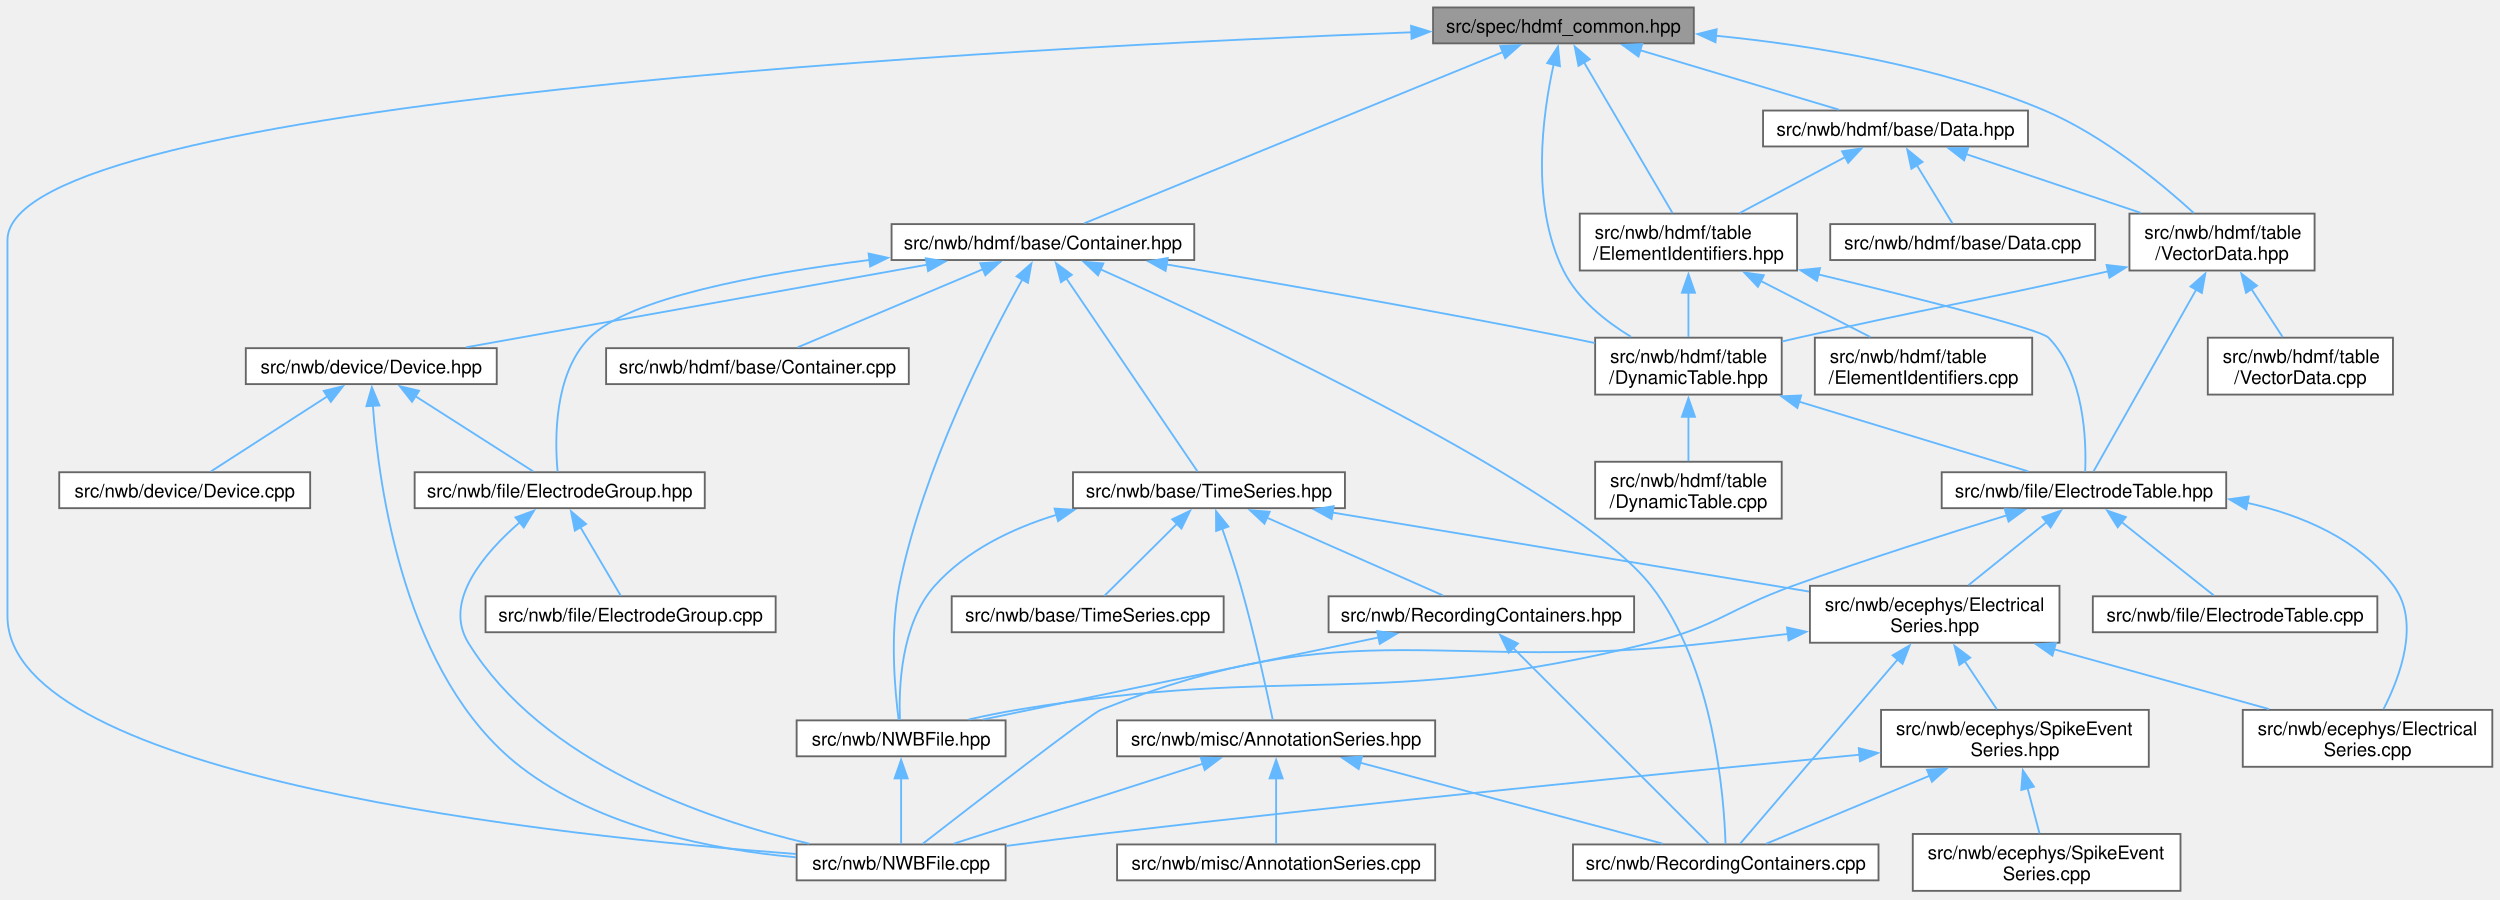
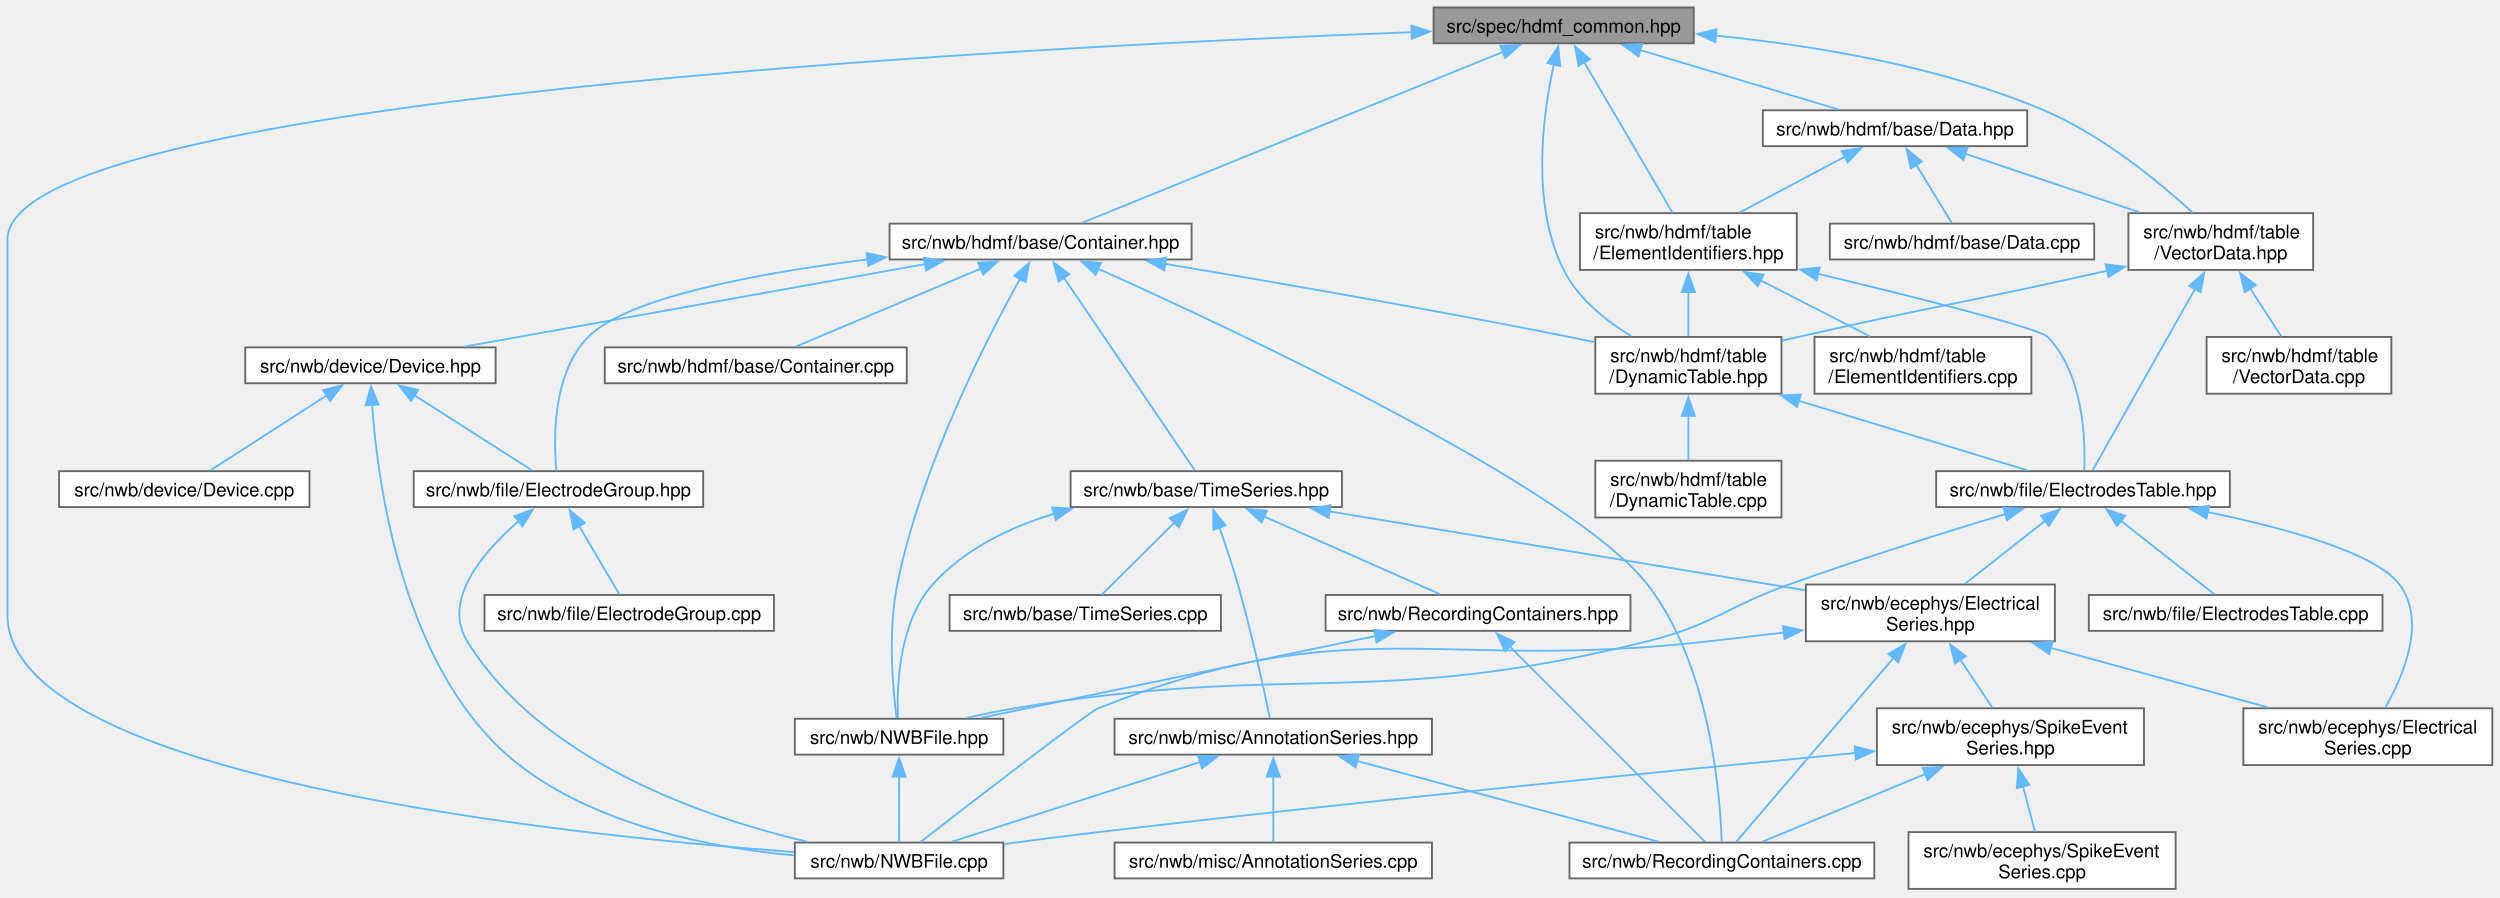
- <svg xmlns="http://www.w3.org/2000/svg" xmlns:xlink="http://www.w3.org/1999/xlink" width="1340pt" height="482pt" viewBox="0.00 0.00 1340.00 482.00">
+ <svg xmlns="http://www.w3.org/2000/svg" xmlns:xlink="http://www.w3.org/1999/xlink" width="1343pt" height="482pt" viewBox="0.00 0.00 1343.00 482.00">
  <g id="graph0" class="graph" transform="scale(1 1) rotate(0) translate(4 477.5)">
    <g id="Node000001" class="node">
      <g id="a_Node000001">
        <a xlink:title=" ">
-           <polygon fill="#999999" stroke="#666666" points="903.88,-473.5 764.12,-473.5 764.12,-454.25 903.88,-454.25 903.88,-473.5" />
-           <text xml:space="preserve" text-anchor="middle" x="834" y="-460" font-family="Helvetica,sans-Serif" font-size="10.00">src/spec/hdmf_common.hpp</text>
+           <polygon fill="#999999" stroke="#666666" points="905.88,-473.5 766.12,-473.5 766.12,-454.25 905.88,-454.25 905.88,-473.5" />
+           <text xml:space="preserve" text-anchor="middle" x="836" y="-460" font-family="Helvetica,sans-Serif" font-size="10.00">src/spec/hdmf_common.hpp</text>
        </a>
      </g>
    </g>
    <g id="Node000002" class="node">
      <g id="a_Node000002">
        <a xlink:href="_n_w_b_file_8cpp.html" target="_top" xlink:title=" ">
          <polygon fill="white" stroke="#666666" points="535,-24.88 423,-24.88 423,-5.63 535,-5.63 535,-24.88" />
          <text xml:space="preserve" text-anchor="middle" x="479" y="-11.38" font-family="Helvetica,sans-Serif" font-size="10.00">src/nwb/NWBFile.cpp</text>
        </a>
      </g>
    </g>
    <g id="edge1_Node000001_Node000002" class="edge">
      <g id="a_edge1_Node000001_Node000002">
        <a xlink:title=" ">
-           <path fill="none" stroke="#63b8ff" d="M752.74,-460.2C543.05,-452.2 0,-424.22 0,-348.75 0,-348.75 0,-348.75 0,-147.25 0,-60.5 296.02,-29.18 422.64,-19.76" />
-           <polygon fill="#63b8ff" stroke="#63b8ff" points="752.33,-463.68 762.46,-460.56 752.6,-456.69 752.33,-463.68" />
+           <path fill="none" stroke="#63b8ff" d="M754.55,-460.22C544.35,-452.27 0,-424.4 0,-348.75 0,-348.75 0,-348.75 0,-147.25 0,-60.5 296.02,-29.18 422.64,-19.76" />
+           <polygon fill="#63b8ff" stroke="#63b8ff" points="754.17,-463.7 764.29,-460.58 754.43,-456.71 754.17,-463.7" />
        </a>
      </g>
    </g>
    <g id="Node000003" class="node">
      <g id="a_Node000003">
        <a xlink:href="_container_8hpp.html" target="_top" xlink:title=" ">
          <polygon fill="white" stroke="#666666" points="636.12,-357.38 473.88,-357.38 473.88,-338.12 636.12,-338.12 636.12,-357.38" />
          <text xml:space="preserve" text-anchor="middle" x="555" y="-343.88" font-family="Helvetica,sans-Serif" font-size="10.00">src/nwb/hdmf/base/Container.hpp</text>
        </a>
      </g>
    </g>
    <g id="edge2_Node000001_Node000003" class="edge">
      <g id="a_edge2_Node000001_Node000003">
        <a xlink:title=" ">
-           <path fill="none" stroke="#63b8ff" d="M801.47,-449.57C744.06,-426.09 626.22,-377.88 577.18,-357.82" />
-           <polygon fill="#63b8ff" stroke="#63b8ff" points="800.13,-452.8 810.71,-453.35 802.78,-446.32 800.13,-452.8" />
+           <path fill="none" stroke="#63b8ff" d="M803.6,-449.72C745.91,-426.29 626.83,-377.92 577.34,-357.82" />
+           <polygon fill="#63b8ff" stroke="#63b8ff" points="801.97,-452.83 812.55,-453.35 804.6,-446.34 801.97,-452.83" />
        </a>
      </g>
    </g>
    <g id="Node000020" class="node">
      <g id="a_Node000020">
        <a xlink:href="_dynamic_table_8hpp.html" target="_top" xlink:title=" ">
-           <polygon fill="white" stroke="#666666" points="951,-296.5 851,-296.5 851,-266 951,-266 951,-296.5" />
-           <text xml:space="preserve" text-anchor="start" x="859" y="-283" font-family="Helvetica,sans-Serif" font-size="10.00">src/nwb/hdmf/table</text>
-           <text xml:space="preserve" text-anchor="middle" x="901" y="-271.75" font-family="Helvetica,sans-Serif" font-size="10.00">/DynamicTable.hpp</text>
+           <polygon fill="white" stroke="#666666" points="953,-296.5 853,-296.5 853,-266 953,-266 953,-296.5" />
+           <text xml:space="preserve" text-anchor="start" x="861" y="-283" font-family="Helvetica,sans-Serif" font-size="10.00">src/nwb/hdmf/table</text>
+           <text xml:space="preserve" text-anchor="middle" x="903" y="-271.75" font-family="Helvetica,sans-Serif" font-size="10.00">/DynamicTable.hpp</text>
        </a>
      </g>
    </g>
    <g id="edge49_Node000001_Node000020" class="edge">
      <g id="a_edge49_Node000001_Node000020">
        <a xlink:title=" ">
-           <path fill="none" stroke="#63b8ff" d="M828.79,-443.13C822.87,-416.45 816.17,-368.15 834,-332.5 841.67,-317.15 856.51,-305.28 870.27,-296.94" />
-           <polygon fill="#63b8ff" stroke="#63b8ff" points="825.32,-443.67 831.09,-452.56 832.12,-442.02 825.32,-443.67" />
+           <path fill="none" stroke="#63b8ff" d="M830.79,-443.13C824.87,-416.45 818.17,-368.15 836,-332.5 843.67,-317.15 858.51,-305.28 872.27,-296.94" />
+           <polygon fill="#63b8ff" stroke="#63b8ff" points="827.32,-443.67 833.09,-452.56 834.12,-442.02 827.32,-443.67" />
        </a>
      </g>
    </g>
    <g id="Node000024" class="node">
      <g id="a_Node000024">
        <a xlink:href="_data_8hpp.html" target="_top" xlink:title=" ">
-           <polygon fill="white" stroke="#666666" points="1083,-418.25 941,-418.25 941,-399 1083,-399 1083,-418.25" />
-           <text xml:space="preserve" text-anchor="middle" x="1012" y="-404.75" font-family="Helvetica,sans-Serif" font-size="10.00">src/nwb/hdmf/base/Data.hpp</text>
+           <polygon fill="white" stroke="#666666" points="1085,-418.25 943,-418.25 943,-399 1085,-399 1085,-418.25" />
+           <text xml:space="preserve" text-anchor="middle" x="1014" y="-404.75" font-family="Helvetica,sans-Serif" font-size="10.00">src/nwb/hdmf/base/Data.hpp</text>
        </a>
      </g>
    </g>
    <g id="edge39_Node000001_Node000024" class="edge">
      <g id="a_edge39_Node000001_Node000024">
        <a xlink:title=" ">
-           <path fill="none" stroke="#63b8ff" d="M875.15,-450.57C907.67,-440.84 952.33,-427.48 981.66,-418.7" />
-           <polygon fill="#63b8ff" stroke="#63b8ff" points="874.22,-447.19 865.65,-453.41 876.23,-453.9 874.22,-447.19" />
+           <path fill="none" stroke="#63b8ff" d="M877.15,-450.57C909.67,-440.84 954.33,-427.48 983.66,-418.7" />
+           <polygon fill="#63b8ff" stroke="#63b8ff" points="876.22,-447.19 867.65,-453.41 878.23,-453.9 876.22,-447.19" />
        </a>
      </g>
    </g>
    <g id="Node000026" class="node">
      <g id="a_Node000026">
        <a xlink:href="_element_identifiers_8hpp.html" target="_top" xlink:title=" ">
-           <polygon fill="white" stroke="#666666" points="959.25,-363 842.75,-363 842.75,-332.5 959.25,-332.5 959.25,-363" />
-           <text xml:space="preserve" text-anchor="start" x="850.75" y="-349.5" font-family="Helvetica,sans-Serif" font-size="10.00">src/nwb/hdmf/table</text>
-           <text xml:space="preserve" text-anchor="middle" x="901" y="-338.25" font-family="Helvetica,sans-Serif" font-size="10.00">/ElementIdentifiers.hpp</text>
+           <polygon fill="white" stroke="#666666" points="961.25,-363 844.75,-363 844.75,-332.5 961.25,-332.5 961.25,-363" />
+           <text xml:space="preserve" text-anchor="start" x="852.75" y="-349.5" font-family="Helvetica,sans-Serif" font-size="10.00">src/nwb/hdmf/table</text>
+           <text xml:space="preserve" text-anchor="middle" x="903" y="-338.25" font-family="Helvetica,sans-Serif" font-size="10.00">/ElementIdentifiers.hpp</text>
        </a>
      </g>
    </g>
    <g id="edge50_Node000001_Node000026" class="edge">
      <g id="a_edge50_Node000001_Node000026">
        <a xlink:title=" ">
-           <path fill="none" stroke="#63b8ff" d="M845,-444.14C858.3,-421.49 880.4,-383.84 892.48,-363.27" />
-           <polygon fill="#63b8ff" stroke="#63b8ff" points="842.07,-442.22 840.02,-452.61 848.1,-445.76 842.07,-442.22" />
+           <path fill="none" stroke="#63b8ff" d="M847,-444.14C860.3,-421.49 882.4,-383.84 894.48,-363.27" />
+           <polygon fill="#63b8ff" stroke="#63b8ff" points="844.07,-442.22 842.02,-452.61 850.1,-445.76 844.07,-442.22" />
        </a>
      </g>
    </g>
    <g id="Node000028" class="node">
      <g id="a_Node000028">
        <a xlink:href="_vector_data_8hpp.html" target="_top" xlink:title=" ">
-           <polygon fill="white" stroke="#666666" points="1236.62,-363 1137.38,-363 1137.38,-332.5 1236.62,-332.5 1236.62,-363" />
-           <text xml:space="preserve" text-anchor="start" x="1145.38" y="-349.5" font-family="Helvetica,sans-Serif" font-size="10.00">src/nwb/hdmf/table</text>
-           <text xml:space="preserve" text-anchor="middle" x="1187" y="-338.25" font-family="Helvetica,sans-Serif" font-size="10.00">/VectorData.hpp</text>
+           <polygon fill="white" stroke="#666666" points="1238.62,-363 1139.38,-363 1139.38,-332.5 1238.62,-332.5 1238.62,-363" />
+           <text xml:space="preserve" text-anchor="start" x="1147.38" y="-349.5" font-family="Helvetica,sans-Serif" font-size="10.00">src/nwb/hdmf/table</text>
+           <text xml:space="preserve" text-anchor="middle" x="1189" y="-338.25" font-family="Helvetica,sans-Serif" font-size="10.00">/VectorData.hpp</text>
        </a>
      </g>
    </g>
    <g id="edge51_Node000001_Node000028" class="edge">
      <g id="a_edge51_Node000001_Node000028">
        <a xlink:title=" ">
-           <path fill="none" stroke="#63b8ff" d="M915.55,-458.36C967.71,-453.19 1035.87,-442.08 1092,-418.25 1123.41,-404.92 1154.27,-379.4 1171.93,-363.27" />
-           <polygon fill="#63b8ff" stroke="#63b8ff" points="915.48,-454.86 905.85,-459.27 916.13,-461.83 915.48,-454.86" />
+           <path fill="none" stroke="#63b8ff" d="M917.55,-458.36C969.71,-453.19 1037.87,-442.08 1094,-418.25 1125.41,-404.92 1156.27,-379.4 1173.93,-363.27" />
+           <polygon fill="#63b8ff" stroke="#63b8ff" points="917.48,-454.86 907.85,-459.27 918.13,-461.83 917.48,-454.86" />
        </a>
      </g>
    </g>
    <g id="Node000004" class="node">
      <g id="a_Node000004">
        <a xlink:href="_n_w_b_file_8hpp.html" target="_top" xlink:title=" ">
          <polygon fill="white" stroke="#666666" points="535,-91.38 423,-91.38 423,-72.12 535,-72.12 535,-91.38" />
          <text xml:space="preserve" text-anchor="middle" x="479" y="-77.88" font-family="Helvetica,sans-Serif" font-size="10.00">src/nwb/NWBFile.hpp</text>
        </a>
      </g>
    </g>
    <g id="edge3_Node000003_Node000004" class="edge">
      <g id="a_edge3_Node000003_Node000004">
        <a xlink:title=" ">
          <path fill="none" stroke="#63b8ff" d="M544,-327.75C525.94,-295.35 490.75,-226.74 478,-163.5 472.85,-137.94 475.71,-106.89 477.66,-91.83" />
          <polygon fill="#63b8ff" stroke="#63b8ff" points="540.88,-329.35 548.86,-336.32 546.97,-325.9 540.88,-329.35" />
        </a>
      </g>
    </g>
    <g id="Node000005" class="node">
      <g id="a_Node000005">
        <a xlink:href="_recording_containers_8cpp.html" target="_top" xlink:title=" ">
          <polygon fill="white" stroke="#666666" points="1002.88,-24.88 839.12,-24.88 839.12,-5.63 1002.88,-5.63 1002.88,-24.88" />
          <text xml:space="preserve" text-anchor="middle" x="921" y="-11.38" font-family="Helvetica,sans-Serif" font-size="10.00">src/nwb/RecordingContainers.cpp</text>
        </a>
      </g>
    </g>
    <g id="edge5_Node000003_Node000005" class="edge">
      <g id="a_edge5_Node000003_Node000005">
        <a xlink:title=" ">
          <path fill="none" stroke="#63b8ff" d="M585.84,-333.16C659.1,-300.31 840.48,-215.5 881,-163.5 914.87,-120.04 920.11,-49.99 920.88,-25.26" />
          <polygon fill="#63b8ff" stroke="#63b8ff" points="584.54,-329.91 576.83,-337.18 587.39,-336.3 584.54,-329.91" />
        </a>
      </g>
    </g>
    <g id="Node000006" class="node">
      <g id="a_Node000006">
        <a xlink:href="_time_series_8hpp.html" target="_top" xlink:title=" ">
          <polygon fill="white" stroke="#666666" points="716.88,-224.38 571.12,-224.38 571.12,-205.12 716.88,-205.12 716.88,-224.38" />
          <text xml:space="preserve" text-anchor="middle" x="644" y="-210.88" font-family="Helvetica,sans-Serif" font-size="10.00">src/nwb/base/TimeSeries.hpp</text>
        </a>
      </g>
    </g>
    <g id="edge6_Node000003_Node000006" class="edge">
      <g id="a_edge6_Node000003_Node000006">
        <a xlink:title=" ">
          <path fill="none" stroke="#63b8ff" d="M567.38,-328.53C586.7,-300.09 623.32,-246.2 637.84,-224.82" />
          <polygon fill="#63b8ff" stroke="#63b8ff" points="564.69,-326.26 561.97,-336.49 570.48,-330.19 564.69,-326.26" />
        </a>
      </g>
    </g>
    <g id="Node000015" class="node">
      <g id="a_Node000015">
        <a xlink:href="_device_8hpp.html" target="_top" xlink:title=" ">
          <polygon fill="white" stroke="#666666" points="262.25,-290.88 127.75,-290.88 127.75,-271.62 262.25,-271.62 262.25,-290.88" />
          <text xml:space="preserve" text-anchor="middle" x="195" y="-277.38" font-family="Helvetica,sans-Serif" font-size="10.00">src/nwb/device/Device.hpp</text>
        </a>
      </g>
    </g>
    <g id="edge24_Node000003_Node000015" class="edge">
      <g id="a_edge24_Node000003_Node000015">
        <a xlink:title=" ">
          <path fill="none" stroke="#63b8ff" d="M492.92,-335.63C423.02,-323.1 310.76,-302.99 245.85,-291.36" />
          <polygon fill="#63b8ff" stroke="#63b8ff" points="492.23,-339.06 502.69,-337.38 493.47,-332.17 492.23,-339.06" />
        </a>
      </g>
    </g>
    <g id="Node000017" class="node">
      <g id="a_Node000017">
        <a xlink:href="_electrode_group_8hpp.html" target="_top" xlink:title=" ">
          <polygon fill="white" stroke="#666666" points="373.75,-224.38 218.25,-224.38 218.25,-205.12 373.75,-205.12 373.75,-224.38" />
          <text xml:space="preserve" text-anchor="middle" x="296" y="-210.88" font-family="Helvetica,sans-Serif" font-size="10.00">src/nwb/file/ElectrodeGroup.hpp</text>
        </a>
      </g>
    </g>
    <g id="edge30_Node000003_Node000017" class="edge">
      <g id="a_edge30_Node000003_Node000017">
        <a xlink:title=" ">
          <path fill="none" stroke="#63b8ff" d="M462.08,-338.15C402.71,-330.71 333.05,-317.73 312,-296.5 292.68,-277.02 293.34,-241.34 294.88,-224.71" />
          <polygon fill="#63b8ff" stroke="#63b8ff" points="461.57,-341.61 471.92,-339.33 462.41,-334.66 461.57,-341.61" />
        </a>
      </g>
    </g>
    <g id="Node000019" class="node">
      <g id="a_Node000019">
        <a xlink:href="_container_8cpp.html" target="_top" xlink:title=" ">
          <polygon fill="white" stroke="#666666" points="483.12,-290.88 320.88,-290.88 320.88,-271.62 483.12,-271.62 483.12,-290.88" />
          <text xml:space="preserve" text-anchor="middle" x="402" y="-277.38" font-family="Helvetica,sans-Serif" font-size="10.00">src/nwb/hdmf/base/Container.cpp</text>
        </a>
      </g>
    </g>
    <g id="edge31_Node000003_Node000019" class="edge">
      <g id="a_edge31_Node000003_Node000019">
        <a xlink:title=" ">
          <path fill="none" stroke="#63b8ff" d="M523.09,-333.3C493.21,-320.7 449.41,-302.24 423.49,-291.31" />
          <polygon fill="#63b8ff" stroke="#63b8ff" points="521.43,-336.4 532.01,-337.06 524.15,-329.95 521.43,-336.4" />
        </a>
      </g>
    </g>
    <g id="edge32_Node000003_Node000020" class="edge">
      <g id="a_edge32_Node000003_Node000020">
        <a xlink:title=" ">
-           <path fill="none" stroke="#63b8ff" d="M621.05,-335.8C678.3,-326.12 763.29,-311.27 837,-296.5 841.46,-295.61 846.1,-294.64 850.73,-293.65" />
-           <polygon fill="#63b8ff" stroke="#63b8ff" points="620.75,-332.3 611.48,-337.42 621.92,-339.2 620.75,-332.3" />
+           <path fill="none" stroke="#63b8ff" d="M621.79,-335.78C679.44,-326.12 764.89,-311.3 839,-296.5 843.47,-295.61 848.1,-294.65 852.74,-293.66" />
+           <polygon fill="#63b8ff" stroke="#63b8ff" points="621.42,-332.3 612.14,-337.4 622.58,-339.2 621.42,-332.3" />
        </a>
      </g>
    </g>
    <g id="edge4_Node000004_Node000002" class="edge">
      <g id="a_edge4_Node000004_Node000002">
        <a xlink:title=" ">
          <path fill="none" stroke="#63b8ff" d="M479,-60.27C479,-48.44 479,-34.16 479,-25.14" />
          <polygon fill="#63b8ff" stroke="#63b8ff" points="475.5,-60.27 479,-70.27 482.5,-60.27 475.5,-60.27" />
        </a>
      </g>
    </g>
    <g id="edge7_Node000006_Node000004" class="edge">
      <g id="a_edge7_Node000006_Node000004">
        <a xlink:title=" ">
          <path fill="none" stroke="#63b8ff" d="M562.29,-201.56C538.27,-194.2 513.93,-182.4 497,-163.5 478.7,-143.06 477.69,-108.17 478.35,-91.77" />
          <polygon fill="#63b8ff" stroke="#63b8ff" points="561.25,-204.9 571.82,-204.23 563.14,-198.16 561.25,-204.9" />
        </a>
      </g>
    </g>
    <g id="Node000007" class="node">
      <g id="a_Node000007">
        <a xlink:href="_recording_containers_8hpp.html" target="_top" xlink:title=" ">
          <polygon fill="white" stroke="#666666" points="871.88,-157.88 708.12,-157.88 708.12,-138.62 871.88,-138.62 871.88,-157.88" />
          <text xml:space="preserve" text-anchor="middle" x="790" y="-144.38" font-family="Helvetica,sans-Serif" font-size="10.00">src/nwb/RecordingContainers.hpp</text>
        </a>
      </g>
    </g>
    <g id="edge8_Node000006_Node000007" class="edge">
      <g id="a_edge8_Node000006_Node000007">
        <a xlink:title=" ">
          <path fill="none" stroke="#63b8ff" d="M674.83,-200.13C703.33,-187.54 744.87,-169.19 769.5,-158.31" />
          <polygon fill="#63b8ff" stroke="#63b8ff" points="673.73,-196.79 665.99,-204.03 676.55,-203.19 673.73,-196.79" />
        </a>
      </g>
    </g>
    <g id="Node000008" class="node">
      <g id="a_Node000008">
        <a xlink:href="_time_series_8cpp.html" target="_top" xlink:title=" ">
          <polygon fill="white" stroke="#666666" points="651.88,-157.88 506.12,-157.88 506.12,-138.62 651.88,-138.62 651.88,-157.88" />
          <text xml:space="preserve" text-anchor="middle" x="579" y="-144.38" font-family="Helvetica,sans-Serif" font-size="10.00">src/nwb/base/TimeSeries.cpp</text>
        </a>
      </g>
    </g>
    <g id="edge11_Node000006_Node000008" class="edge">
      <g id="a_edge11_Node000006_Node000008">
        <a xlink:title=" ">
          <path fill="none" stroke="#63b8ff" d="M627.07,-196.95C614.56,-184.54 598.02,-168.12 587.96,-158.14" />
          <polygon fill="#63b8ff" stroke="#63b8ff" points="624.32,-199.16 633.89,-203.72 629.25,-194.19 624.32,-199.16" />
        </a>
      </g>
    </g>
    <g id="Node000009" class="node">
      <g id="a_Node000009">
        <a xlink:href="_electrical_series_8hpp.html" target="_top" xlink:title=" ">
          <polygon fill="white" stroke="#666666" points="1099.88,-163.5 966.12,-163.5 966.12,-133 1099.88,-133 1099.88,-163.5" />
          <text xml:space="preserve" text-anchor="start" x="974.12" y="-150" font-family="Helvetica,sans-Serif" font-size="10.00">src/nwb/ecephys/Electrical</text>
          <text xml:space="preserve" text-anchor="middle" x="1033" y="-138.75" font-family="Helvetica,sans-Serif" font-size="10.00">Series.hpp</text>
        </a>
      </g>
    </g>
    <g id="edge12_Node000006_Node000009" class="edge">
      <g id="a_edge12_Node000006_Node000009">
        <a xlink:title=" ">
          <path fill="none" stroke="#63b8ff" d="M709.96,-202.81C781.15,-191.01 893.92,-172.31 965.64,-160.42" />
          <polygon fill="#63b8ff" stroke="#63b8ff" points="709.7,-199.31 700.4,-204.4 710.84,-206.21 709.7,-199.31" />
        </a>
      </g>
    </g>
    <g id="Node000013" class="node">
      <g id="a_Node000013">
        <a xlink:href="_annotation_series_8hpp.html" target="_top" xlink:title=" ">
          <polygon fill="white" stroke="#666666" points="765.25,-91.38 594.75,-91.38 594.75,-72.12 765.25,-72.12 765.25,-91.38" />
          <text xml:space="preserve" text-anchor="middle" x="680" y="-77.88" font-family="Helvetica,sans-Serif" font-size="10.00">src/nwb/misc/AnnotationSeries.hpp</text>
        </a>
      </g>
    </g>
    <g id="edge20_Node000006_Node000013" class="edge">
      <g id="a_edge20_Node000006_Node000013">
        <a xlink:title=" ">
          <path fill="none" stroke="#63b8ff" d="M651.1,-194.18C654.33,-184.94 658.08,-173.72 661,-163.5 668.37,-137.75 675.06,-106.79 678.17,-91.78" />
          <polygon fill="#63b8ff" stroke="#63b8ff" points="647.84,-192.91 647.78,-203.51 654.43,-195.27 647.84,-192.91" />
        </a>
      </g>
    </g>
    <g id="edge9_Node000007_Node000004" class="edge">
      <g id="a_edge9_Node000007_Node000004">
        <a xlink:title=" ">
          <path fill="none" stroke="#63b8ff" d="M734.87,-135.82C674.39,-123.27 578.55,-103.4 522.93,-91.86" />
          <polygon fill="#63b8ff" stroke="#63b8ff" points="734.12,-139.23 744.62,-137.84 735.54,-132.38 734.12,-139.23" />
        </a>
      </g>
    </g>
    <g id="edge10_Node000007_Node000005" class="edge">
      <g id="a_edge10_Node000007_Node000005">
        <a xlink:title=" ">
          <path fill="none" stroke="#63b8ff" d="M807.11,-130.14C835.24,-102.01 890.27,-46.98 911.93,-25.32" />
          <polygon fill="#63b8ff" stroke="#63b8ff" points="804.67,-127.63 800.07,-137.18 809.62,-132.58 804.67,-127.63" />
        </a>
      </g>
    </g>
    <g id="edge13_Node000009_Node000002" class="edge">
      <g id="a_edge13_Node000009_Node000002">
        <a xlink:title=" ">
          <path fill="none" stroke="#63b8ff" d="M954.46,-137.73C940.97,-136.13 927.08,-134.5 914,-133 768.3,-116.28 722.31,-151.11 586,-97 580.54,-94.83 517.08,-45.81 490.55,-25.22" />
          <polygon fill="#63b8ff" stroke="#63b8ff" points="953.83,-141.18 964.17,-138.89 954.66,-134.23 953.83,-141.18" />
        </a>
      </g>
    </g>
    <g id="edge14_Node000009_Node000005" class="edge">
      <g id="a_edge14_Node000009_Node000005">
        <a xlink:title=" ">
          <path fill="none" stroke="#63b8ff" d="M1013.41,-124.33C988.35,-95.02 946.11,-45.63 928.78,-25.35" />
          <polygon fill="#63b8ff" stroke="#63b8ff" points="1010.44,-126.25 1019.6,-131.58 1015.76,-121.7 1010.44,-126.25" />
        </a>
      </g>
    </g>
    <g id="Node000010" class="node">
      <g id="a_Node000010">
        <a xlink:href="_electrical_series_8cpp.html" target="_top" xlink:title=" ">
-           <polygon fill="white" stroke="#666666" points="1331.88,-97 1198.12,-97 1198.12,-66.5 1331.88,-66.5 1331.88,-97" />
-           <text xml:space="preserve" text-anchor="start" x="1206.12" y="-83.5" font-family="Helvetica,sans-Serif" font-size="10.00">src/nwb/ecephys/Electrical</text>
-           <text xml:space="preserve" text-anchor="middle" x="1265" y="-72.25" font-family="Helvetica,sans-Serif" font-size="10.00">Series.cpp</text>
+           <polygon fill="white" stroke="#666666" points="1334.88,-97 1201.12,-97 1201.12,-66.5 1334.88,-66.5 1334.88,-97" />
+           <text xml:space="preserve" text-anchor="start" x="1209.12" y="-83.5" font-family="Helvetica,sans-Serif" font-size="10.00">src/nwb/ecephys/Electrical</text>
+           <text xml:space="preserve" text-anchor="middle" x="1268" y="-72.25" font-family="Helvetica,sans-Serif" font-size="10.00">Series.cpp</text>
        </a>
      </g>
    </g>
    <g id="edge15_Node000009_Node000010" class="edge">
      <g id="a_edge15_Node000009_Node000010">
        <a xlink:title=" ">
-           <path fill="none" stroke="#63b8ff" d="M1096.9,-129.49C1133.18,-119.4 1178.04,-106.93 1212.29,-97.4" />
-           <polygon fill="#63b8ff" stroke="#63b8ff" points="1096.09,-126.08 1087.39,-132.13 1097.97,-132.82 1096.09,-126.08" />
+           <path fill="none" stroke="#63b8ff" d="M1097.25,-129.62C1134.08,-119.51 1179.77,-106.97 1214.61,-97.4" />
+           <polygon fill="#63b8ff" stroke="#63b8ff" points="1096.8,-126.11 1088.08,-132.13 1098.65,-132.86 1096.8,-126.11" />
        </a>
      </g>
    </g>
    <g id="Node000011" class="node">
      <g id="a_Node000011">
        <a xlink:href="_spike_event_series_8hpp.html" target="_top" xlink:title=" ">
          <polygon fill="white" stroke="#666666" points="1147.75,-97 1004.25,-97 1004.25,-66.5 1147.75,-66.5 1147.75,-97" />
          <text xml:space="preserve" text-anchor="start" x="1012.25" y="-83.5" font-family="Helvetica,sans-Serif" font-size="10.00">src/nwb/ecephys/SpikeEvent</text>
          <text xml:space="preserve" text-anchor="middle" x="1076" y="-72.25" font-family="Helvetica,sans-Serif" font-size="10.00">Series.hpp</text>
        </a>
      </g>
    </g>
    <g id="edge16_Node000009_Node000011" class="edge">
      <g id="a_edge16_Node000009_Node000011">
        <a xlink:title=" ">
          <path fill="none" stroke="#63b8ff" d="M1048.97,-123.29C1054.79,-114.57 1061.17,-104.99 1066.28,-97.33" />
          <polygon fill="#63b8ff" stroke="#63b8ff" points="1046.23,-121.09 1043.6,-131.35 1052.06,-124.98 1046.23,-121.09" />
        </a>
      </g>
    </g>
    <g id="edge17_Node000011_Node000002" class="edge">
      <g id="a_edge17_Node000011_Node000002">
        <a xlink:title=" ">
          <path fill="none" stroke="#63b8ff" d="M992.85,-72.99C895.3,-63.72 728.76,-47.32 586,-30.5 569.53,-28.56 551.66,-26.26 535.32,-24.08" />
          <polygon fill="#63b8ff" stroke="#63b8ff" points="992.31,-76.46 1002.6,-73.92 992.97,-69.49 992.31,-76.46" />
        </a>
      </g>
    </g>
    <g id="edge18_Node000011_Node000005" class="edge">
      <g id="a_edge18_Node000011_Node000005">
        <a xlink:title=" ">
          <path fill="none" stroke="#63b8ff" d="M1030.52,-61.82C1001.53,-49.76 965.3,-34.69 942.65,-25.26" />
          <polygon fill="#63b8ff" stroke="#63b8ff" points="1028.85,-64.92 1039.43,-65.53 1031.54,-58.46 1028.85,-64.92" />
        </a>
      </g>
    </g>
    <g id="Node000012" class="node">
      <g id="a_Node000012">
        <a xlink:href="_spike_event_series_8cpp.html" target="_top" xlink:title=" ">
          <polygon fill="white" stroke="#666666" points="1164.75,-30.5 1021.25,-30.5 1021.25,0 1164.75,0 1164.75,-30.5" />
          <text xml:space="preserve" text-anchor="start" x="1029.25" y="-17" font-family="Helvetica,sans-Serif" font-size="10.00">src/nwb/ecephys/SpikeEvent</text>
          <text xml:space="preserve" text-anchor="middle" x="1093" y="-5.75" font-family="Helvetica,sans-Serif" font-size="10.00">Series.cpp</text>
        </a>
      </g>
    </g>
    <g id="edge19_Node000011_Node000012" class="edge">
      <g id="a_edge19_Node000011_Node000012">
        <a xlink:title=" ">
          <path fill="none" stroke="#63b8ff" d="M1082.76,-55.09C1084.94,-46.84 1087.27,-37.99 1089.16,-30.83" />
          <polygon fill="#63b8ff" stroke="#63b8ff" points="1079.41,-54.09 1080.24,-64.65 1086.18,-55.87 1079.41,-54.09" />
        </a>
      </g>
    </g>
    <g id="edge21_Node000013_Node000002" class="edge">
      <g id="a_edge21_Node000013_Node000002">
        <a xlink:title=" ">
          <path fill="none" stroke="#63b8ff" d="M640.88,-68.2C601.62,-55.6 542.1,-36.5 507.23,-25.31" />
          <polygon fill="#63b8ff" stroke="#63b8ff" points="639.6,-71.46 650.19,-71.18 641.73,-64.79 639.6,-71.46" />
        </a>
      </g>
    </g>
    <g id="edge22_Node000013_Node000005" class="edge">
      <g id="a_edge22_Node000013_Node000005">
        <a xlink:title=" ">
          <path fill="none" stroke="#63b8ff" d="M725.1,-68.68C772.14,-56.09 844.8,-36.64 887.15,-25.31" />
          <polygon fill="#63b8ff" stroke="#63b8ff" points="724.24,-65.29 715.48,-71.25 726.05,-72.05 724.24,-65.29" />
        </a>
      </g>
    </g>
    <g id="Node000014" class="node">
      <g id="a_Node000014">
        <a xlink:href="_annotation_series_8cpp.html" target="_top" xlink:title=" ">
          <polygon fill="white" stroke="#666666" points="765.25,-24.88 594.75,-24.88 594.75,-5.63 765.25,-5.63 765.25,-24.88" />
          <text xml:space="preserve" text-anchor="middle" x="680" y="-11.38" font-family="Helvetica,sans-Serif" font-size="10.00">src/nwb/misc/AnnotationSeries.cpp</text>
        </a>
      </g>
    </g>
    <g id="edge23_Node000013_Node000014" class="edge">
      <g id="a_edge23_Node000013_Node000014">
        <a xlink:title=" ">
          <path fill="none" stroke="#63b8ff" d="M680,-60.27C680,-48.44 680,-34.16 680,-25.14" />
          <polygon fill="#63b8ff" stroke="#63b8ff" points="676.5,-60.27 680,-70.27 683.5,-60.27 676.5,-60.27" />
        </a>
      </g>
    </g>
    <g id="edge25_Node000015_Node000002" class="edge">
      <g id="a_edge25_Node000015_Node000002">
        <a xlink:title=" ">
          <path fill="none" stroke="#63b8ff" d="M195.88,-260C198.95,-216.59 212.78,-114.6 275,-66.5 317.42,-33.71 378.39,-22.01 422.62,-17.99" />
          <polygon fill="#63b8ff" stroke="#63b8ff" points="192.39,-259.78 195.31,-269.96 199.37,-260.17 192.39,-259.78" />
        </a>
      </g>
    </g>
    <g id="Node000016" class="node">
      <g id="a_Node000016">
        <a xlink:href="_device_8cpp.html" target="_top" xlink:title=" ">
          <polygon fill="white" stroke="#666666" points="162.25,-224.38 27.75,-224.38 27.75,-205.12 162.25,-205.12 162.25,-224.38" />
          <text xml:space="preserve" text-anchor="middle" x="95" y="-210.88" font-family="Helvetica,sans-Serif" font-size="10.00">src/nwb/device/Device.cpp</text>
        </a>
      </g>
    </g>
    <g id="edge26_Node000015_Node000016" class="edge">
      <g id="a_edge26_Node000015_Node000016">
        <a xlink:title=" ">
          <path fill="none" stroke="#63b8ff" d="M171.48,-265.08C152.12,-252.59 125.3,-235.3 109.11,-224.85" />
          <polygon fill="#63b8ff" stroke="#63b8ff" points="169.52,-267.98 179.82,-270.46 173.32,-262.1 169.52,-267.98" />
        </a>
      </g>
    </g>
    <g id="edge27_Node000015_Node000017" class="edge">
      <g id="a_edge27_Node000015_Node000017">
        <a xlink:title=" ">
          <path fill="none" stroke="#63b8ff" d="M218.48,-265.25C238.06,-252.75 265.32,-235.34 281.75,-224.85" />
          <polygon fill="#63b8ff" stroke="#63b8ff" points="216.86,-262.13 210.32,-270.47 220.63,-268.03 216.86,-262.13" />
        </a>
      </g>
    </g>
    <g id="edge28_Node000017_Node000002" class="edge">
      <g id="a_edge28_Node000017_Node000002">
        <a xlink:title=" ">
          <path fill="none" stroke="#63b8ff" d="M274.63,-197.58C255.77,-181.24 233.25,-155.31 247,-133 286.74,-68.51 374.24,-38.38 429.69,-25.29" />
          <polygon fill="#63b8ff" stroke="#63b8ff" points="272.29,-200.18 282.25,-203.81 276.73,-194.77 272.29,-200.18" />
        </a>
      </g>
    </g>
    <g id="Node000018" class="node">
      <g id="a_Node000018">
        <a xlink:href="_electrode_group_8cpp.html" target="_top" xlink:title=" ">
          <polygon fill="white" stroke="#666666" points="411.75,-157.88 256.25,-157.88 256.25,-138.62 411.75,-138.62 411.75,-157.88" />
          <text xml:space="preserve" text-anchor="middle" x="334" y="-144.38" font-family="Helvetica,sans-Serif" font-size="10.00">src/nwb/file/ElectrodeGroup.cpp</text>
        </a>
      </g>
    </g>
    <g id="edge29_Node000017_Node000018" class="edge">
      <g id="a_edge29_Node000017_Node000018">
        <a xlink:title=" ">
          <path fill="none" stroke="#63b8ff" d="M306.97,-195.14C314.13,-182.98 323.16,-167.64 328.76,-158.14" />
          <polygon fill="#63b8ff" stroke="#63b8ff" points="304.11,-193.08 302.05,-203.48 310.14,-196.64 304.11,-193.08" />
        </a>
      </g>
    </g>
    <g id="Node000021" class="node">
      <g id="a_Node000021">
-         <a xlink:href="_electrode_table_8hpp.html" target="_top" xlink:title=" ">
-           <polygon fill="white" stroke="#666666" points="1189.25,-224.38 1036.75,-224.38 1036.75,-205.12 1189.25,-205.12 1189.25,-224.38" />
-           <text xml:space="preserve" text-anchor="middle" x="1113" y="-210.88" font-family="Helvetica,sans-Serif" font-size="10.00">src/nwb/file/ElectrodeTable.hpp</text>
+         <a xlink:href="_electrodes_table_8hpp.html" target="_top" xlink:title=" ">
+           <polygon fill="white" stroke="#666666" points="1193.88,-224.38 1036.12,-224.38 1036.12,-205.12 1193.88,-205.12 1193.88,-224.38" />
+           <text xml:space="preserve" text-anchor="middle" x="1115" y="-210.88" font-family="Helvetica,sans-Serif" font-size="10.00">src/nwb/file/ElectrodesTable.hpp</text>
        </a>
      </g>
    </g>
    <g id="edge33_Node000020_Node000021" class="edge">
      <g id="a_edge33_Node000020_Node000021">
        <a xlink:title=" ">
-           <path fill="none" stroke="#63b8ff" d="M960.33,-262.2C1000.33,-250.03 1051.4,-234.49 1083.15,-224.83" />
-           <polygon fill="#63b8ff" stroke="#63b8ff" points="959.37,-258.83 950.82,-265.09 961.41,-265.53 959.37,-258.83" />
+           <path fill="none" stroke="#63b8ff" d="M962.33,-262.2C1002.33,-250.03 1053.4,-234.49 1085.15,-224.83" />
+           <polygon fill="#63b8ff" stroke="#63b8ff" points="961.37,-258.83 952.82,-265.09 963.41,-265.53 961.37,-258.83" />
        </a>
      </g>
    </g>
    <g id="Node000023" class="node">
      <g id="a_Node000023">
        <a xlink:href="_dynamic_table_8cpp.html" target="_top" xlink:title=" ">
-           <polygon fill="white" stroke="#666666" points="951,-230 851,-230 851,-199.5 951,-199.5 951,-230" />
-           <text xml:space="preserve" text-anchor="start" x="859" y="-216.5" font-family="Helvetica,sans-Serif" font-size="10.00">src/nwb/hdmf/table</text>
-           <text xml:space="preserve" text-anchor="middle" x="901" y="-205.25" font-family="Helvetica,sans-Serif" font-size="10.00">/DynamicTable.cpp</text>
+           <polygon fill="white" stroke="#666666" points="953,-230 853,-230 853,-199.5 953,-199.5 953,-230" />
+           <text xml:space="preserve" text-anchor="start" x="861" y="-216.5" font-family="Helvetica,sans-Serif" font-size="10.00">src/nwb/hdmf/table</text>
+           <text xml:space="preserve" text-anchor="middle" x="903" y="-205.25" font-family="Helvetica,sans-Serif" font-size="10.00">/DynamicTable.cpp</text>
        </a>
      </g>
    </g>
    <g id="edge38_Node000020_Node000023" class="edge">
      <g id="a_edge38_Node000020_Node000023">
        <a xlink:title=" ">
-           <path fill="none" stroke="#63b8ff" d="M901,-254.31C901,-246.14 901,-237.41 901,-230.33" />
-           <polygon fill="#63b8ff" stroke="#63b8ff" points="897.5,-254.1 901,-264.1 904.5,-254.1 897.5,-254.1" />
+           <path fill="none" stroke="#63b8ff" d="M903,-254.31C903,-246.14 903,-237.41 903,-230.33" />
+           <polygon fill="#63b8ff" stroke="#63b8ff" points="899.5,-254.1 903,-264.1 906.5,-254.1 899.5,-254.1" />
        </a>
      </g>
    </g>
    <g id="edge34_Node000021_Node000004" class="edge">
      <g id="a_edge34_Node000021_Node000004">
        <a xlink:title=" ">
-           <path fill="none" stroke="#63b8ff" d="M1071.98,-201.4C1040.37,-191.67 995.66,-177.47 957,-163.5 922.77,-151.14 916.32,-141.78 881,-133 733.53,-96.35 690.87,-122.06 541,-97 532.61,-95.6 523.66,-93.75 515.24,-91.85" />
-           <polygon fill="#63b8ff" stroke="#63b8ff" points="1070.56,-204.62 1081.14,-204.2 1072.6,-197.93 1070.56,-204.62" />
+           <path fill="none" stroke="#63b8ff" d="M1073.45,-201.45C1041.42,-191.75 996.14,-177.55 957,-163.5 922.75,-151.2 916.32,-141.78 881,-133 733.53,-96.35 690.87,-122.06 541,-97 532.61,-95.6 523.66,-93.75 515.24,-91.85" />
+           <polygon fill="#63b8ff" stroke="#63b8ff" points="1072.16,-204.72 1082.74,-204.25 1074.18,-198.01 1072.16,-204.72" />
        </a>
      </g>
    </g>
    <g id="edge36_Node000021_Node000009" class="edge">
      <g id="a_edge36_Node000021_Node000009">
        <a xlink:title=" ">
-           <path fill="none" stroke="#63b8ff" d="M1093.27,-197.85C1080.38,-187.45 1063.65,-173.97 1051.1,-163.84" />
-           <polygon fill="#63b8ff" stroke="#63b8ff" points="1090.72,-200.28 1100.7,-203.83 1095.11,-194.83 1090.72,-200.28" />
+           <path fill="none" stroke="#63b8ff" d="M1094.78,-197.85C1081.56,-187.45 1064.42,-173.97 1051.55,-163.84" />
+           <polygon fill="#63b8ff" stroke="#63b8ff" points="1092.38,-200.41 1102.41,-203.85 1096.71,-194.91 1092.38,-200.41" />
        </a>
      </g>
    </g>
    <g id="edge35_Node000021_Node000010" class="edge">
      <g id="a_edge35_Node000021_Node000010">
        <a xlink:title=" ">
-           <path fill="none" stroke="#63b8ff" d="M1200.32,-208.02C1230.11,-201.37 1260.54,-188.37 1279,-163.5 1293.41,-144.08 1282.51,-114.84 1273.56,-97.39" />
-           <polygon fill="#63b8ff" stroke="#63b8ff" points="1200,-204.51 1190.88,-209.9 1201.37,-211.38 1200,-204.51" />
+           <path fill="none" stroke="#63b8ff" d="M1181.82,-202.44C1223.77,-193.81 1272.28,-180.53 1285,-163.5 1299.58,-143.99 1287.3,-114.78 1277.4,-97.36" />
+           <polygon fill="#63b8ff" stroke="#63b8ff" points="1181.37,-198.96 1172.24,-204.34 1182.73,-205.82 1181.37,-198.96" />
        </a>
      </g>
    </g>
    <g id="Node000022" class="node">
      <g id="a_Node000022">
-         <a xlink:href="_electrode_table_8cpp.html" target="_top" xlink:title=" ">
-           <polygon fill="white" stroke="#666666" points="1270.25,-157.88 1117.75,-157.88 1117.75,-138.62 1270.25,-138.62 1270.25,-157.88" />
-           <text xml:space="preserve" text-anchor="middle" x="1194" y="-144.38" font-family="Helvetica,sans-Serif" font-size="10.00">src/nwb/file/ElectrodeTable.cpp</text>
+         <a xlink:href="_electrodes_table_8cpp.html" target="_top" xlink:title=" ">
+           <polygon fill="white" stroke="#666666" points="1275.88,-157.88 1118.12,-157.88 1118.12,-138.62 1275.88,-138.62 1275.88,-157.88" />
+           <text xml:space="preserve" text-anchor="middle" x="1197" y="-144.38" font-family="Helvetica,sans-Serif" font-size="10.00">src/nwb/file/ElectrodesTable.cpp</text>
        </a>
      </g>
    </g>
    <g id="edge37_Node000021_Node000022" class="edge">
      <g id="a_edge37_Node000021_Node000022">
        <a xlink:title=" ">
-           <path fill="none" stroke="#63b8ff" d="M1133.14,-197.71C1148.73,-185.3 1169.76,-168.55 1182.57,-158.35" />
-           <polygon fill="#63b8ff" stroke="#63b8ff" points="1131.09,-194.87 1125.45,-203.84 1135.45,-200.35 1131.09,-194.87" />
+           <path fill="none" stroke="#63b8ff" d="M1135.39,-197.71C1151.17,-185.3 1172.46,-168.55 1185.43,-158.35" />
+           <polygon fill="#63b8ff" stroke="#63b8ff" points="1133.29,-194.91 1127.59,-203.85 1137.62,-200.41 1133.29,-194.91" />
        </a>
      </g>
    </g>
    <g id="Node000025" class="node">
      <g id="a_Node000025">
        <a xlink:href="_data_8cpp.html" target="_top" xlink:title=" ">
-           <polygon fill="white" stroke="#666666" points="1119,-357.38 977,-357.38 977,-338.12 1119,-338.12 1119,-357.38" />
-           <text xml:space="preserve" text-anchor="middle" x="1048" y="-343.88" font-family="Helvetica,sans-Serif" font-size="10.00">src/nwb/hdmf/base/Data.cpp</text>
+           <polygon fill="white" stroke="#666666" points="1121,-357.38 979,-357.38 979,-338.12 1121,-338.12 1121,-357.38" />
+           <text xml:space="preserve" text-anchor="middle" x="1050" y="-343.88" font-family="Helvetica,sans-Serif" font-size="10.00">src/nwb/hdmf/base/Data.cpp</text>
        </a>
      </g>
    </g>
    <g id="edge40_Node000024_Node000025" class="edge">
      <g id="a_edge40_Node000024_Node000025">
        <a xlink:title=" ">
-           <path fill="none" stroke="#63b8ff" d="M1023.28,-389.18C1029.67,-378.73 1037.39,-366.1 1042.48,-357.78" />
-           <polygon fill="#63b8ff" stroke="#63b8ff" points="1020.49,-387.03 1018.26,-397.39 1026.46,-390.69 1020.49,-387.03" />
+           <path fill="none" stroke="#63b8ff" d="M1025.28,-389.18C1031.67,-378.73 1039.39,-366.1 1044.48,-357.78" />
+           <polygon fill="#63b8ff" stroke="#63b8ff" points="1022.49,-387.03 1020.26,-397.39 1028.46,-390.69 1022.49,-387.03" />
        </a>
      </g>
    </g>
    <g id="edge41_Node000024_Node000026" class="edge">
      <g id="a_edge41_Node000024_Node000026">
        <a xlink:title=" ">
-           <path fill="none" stroke="#63b8ff" d="M985.18,-393.4C967.98,-384.27 945.71,-372.46 928.4,-363.28" />
-           <polygon fill="#63b8ff" stroke="#63b8ff" points="983.33,-396.38 993.8,-397.97 986.61,-390.2 983.33,-396.38" />
+           <path fill="none" stroke="#63b8ff" d="M987.18,-393.4C969.98,-384.27 947.71,-372.46 930.4,-363.28" />
+           <polygon fill="#63b8ff" stroke="#63b8ff" points="985.33,-396.38 995.8,-397.97 988.61,-390.2 985.33,-396.38" />
        </a>
      </g>
    </g>
    <g id="edge45_Node000024_Node000028" class="edge">
      <g id="a_edge45_Node000024_Node000028">
        <a xlink:title=" ">
-           <path fill="none" stroke="#63b8ff" d="M1049.72,-394.94C1077.21,-385.69 1114.53,-373.13 1143.32,-363.44" />
-           <polygon fill="#63b8ff" stroke="#63b8ff" points="1048.76,-391.57 1040.39,-398.07 1050.99,-398.2 1048.76,-391.57" />
+           <path fill="none" stroke="#63b8ff" d="M1051.72,-394.94C1079.21,-385.69 1116.53,-373.13 1145.32,-363.44" />
+           <polygon fill="#63b8ff" stroke="#63b8ff" points="1050.76,-391.57 1042.39,-398.07 1052.99,-398.2 1050.76,-391.57" />
        </a>
      </g>
    </g>
    <g id="edge43_Node000026_Node000020" class="edge">
      <g id="a_edge43_Node000026_Node000020">
        <a xlink:title=" ">
-           <path fill="none" stroke="#63b8ff" d="M901,-320.81C901,-312.64 901,-303.91 901,-296.83" />
-           <polygon fill="#63b8ff" stroke="#63b8ff" points="897.5,-320.6 901,-330.6 904.5,-320.6 897.5,-320.6" />
+           <path fill="none" stroke="#63b8ff" d="M903,-320.81C903,-312.64 903,-303.91 903,-296.83" />
+           <polygon fill="#63b8ff" stroke="#63b8ff" points="899.5,-320.6 903,-330.6 906.5,-320.6 899.5,-320.6" />
        </a>
      </g>
    </g>
    <g id="edge42_Node000026_Node000021" class="edge">
      <g id="a_edge42_Node000026_Node000021">
        <a xlink:title=" ">
-           <path fill="none" stroke="#63b8ff" d="M970.7,-330.39C1024.12,-317.56 1089.47,-301.14 1094,-296.5 1113.32,-276.72 1114.35,-241.19 1113.65,-224.66" />
-           <polygon fill="#63b8ff" stroke="#63b8ff" points="969.89,-326.98 960.98,-332.71 971.52,-333.79 969.89,-326.98" />
+           <path fill="none" stroke="#63b8ff" d="M972.7,-330.39C1026.12,-317.56 1091.47,-301.14 1096,-296.5 1115.32,-276.72 1116.35,-241.19 1115.65,-224.66" />
+           <polygon fill="#63b8ff" stroke="#63b8ff" points="971.89,-326.98 962.98,-332.71 973.52,-333.79 971.89,-326.98" />
        </a>
      </g>
    </g>
    <g id="Node000027" class="node">
      <g id="a_Node000027">
        <a xlink:href="_element_identifiers_8cpp.html" target="_top" xlink:title=" ">
-           <polygon fill="white" stroke="#666666" points="1085.25,-296.5 968.75,-296.5 968.75,-266 1085.25,-266 1085.25,-296.5" />
-           <text xml:space="preserve" text-anchor="start" x="976.75" y="-283" font-family="Helvetica,sans-Serif" font-size="10.00">src/nwb/hdmf/table</text>
-           <text xml:space="preserve" text-anchor="middle" x="1027" y="-271.75" font-family="Helvetica,sans-Serif" font-size="10.00">/ElementIdentifiers.cpp</text>
+           <polygon fill="white" stroke="#666666" points="1087.25,-296.5 970.75,-296.5 970.75,-266 1087.25,-266 1087.25,-296.5" />
+           <text xml:space="preserve" text-anchor="start" x="978.75" y="-283" font-family="Helvetica,sans-Serif" font-size="10.00">src/nwb/hdmf/table</text>
+           <text xml:space="preserve" text-anchor="middle" x="1029" y="-271.75" font-family="Helvetica,sans-Serif" font-size="10.00">/ElementIdentifiers.cpp</text>
        </a>
      </g>
    </g>
    <g id="edge44_Node000026_Node000027" class="edge">
      <g id="a_edge44_Node000026_Node000027">
        <a xlink:title=" ">
-           <path fill="none" stroke="#63b8ff" d="M939.72,-326.93C958.7,-317.21 981.15,-305.72 998.52,-296.83" />
-           <polygon fill="#63b8ff" stroke="#63b8ff" points="938.25,-323.75 930.94,-331.42 941.43,-329.98 938.25,-323.75" />
+           <path fill="none" stroke="#63b8ff" d="M941.72,-326.93C960.7,-317.21 983.15,-305.72 1000.52,-296.83" />
+           <polygon fill="#63b8ff" stroke="#63b8ff" points="940.25,-323.75 932.94,-331.42 943.43,-329.98 940.25,-323.75" />
        </a>
      </g>
    </g>
    <g id="edge47_Node000028_Node000020" class="edge">
      <g id="a_edge47_Node000028_Node000020">
        <a xlink:title=" ">
-           <path fill="none" stroke="#63b8ff" d="M1126.24,-332.14C1051.72,-315.32 1031.11,-312.7 960,-296.5 957.12,-295.84 954.17,-295.16 951.19,-294.47" />
-           <polygon fill="#63b8ff" stroke="#63b8ff" points="1125.13,-335.47 1135.65,-334.27 1126.67,-328.65 1125.13,-335.47" />
+           <path fill="none" stroke="#63b8ff" d="M1128.24,-332.14C1053.72,-315.32 1033.11,-312.7 962,-296.5 959.12,-295.84 956.17,-295.16 953.19,-294.47" />
+           <polygon fill="#63b8ff" stroke="#63b8ff" points="1127.13,-335.47 1137.65,-334.27 1128.67,-328.65 1127.13,-335.47" />
        </a>
      </g>
    </g>
    <g id="edge46_Node000028_Node000021" class="edge">
      <g id="a_edge46_Node000028_Node000021">
        <a xlink:title=" ">
-           <path fill="none" stroke="#63b8ff" d="M1173.19,-322.3C1156.54,-292.83 1129.4,-244.78 1118.14,-224.85" />
-           <polygon fill="#63b8ff" stroke="#63b8ff" points="1170.09,-323.93 1178.05,-330.91 1176.18,-320.48 1170.09,-323.93" />
+           <path fill="none" stroke="#63b8ff" d="M1175.19,-322.3C1158.54,-292.83 1131.4,-244.78 1120.14,-224.85" />
+           <polygon fill="#63b8ff" stroke="#63b8ff" points="1172.09,-323.93 1180.05,-330.91 1178.18,-320.48 1172.09,-323.93" />
        </a>
      </g>
    </g>
    <g id="Node000029" class="node">
      <g id="a_Node000029">
        <a xlink:href="_vector_data_8cpp.html" target="_top" xlink:title=" ">
-           <polygon fill="white" stroke="#666666" points="1278.62,-296.5 1179.38,-296.5 1179.38,-266 1278.62,-266 1278.62,-296.5" />
-           <text xml:space="preserve" text-anchor="start" x="1187.38" y="-283" font-family="Helvetica,sans-Serif" font-size="10.00">src/nwb/hdmf/table</text>
-           <text xml:space="preserve" text-anchor="middle" x="1229" y="-271.75" font-family="Helvetica,sans-Serif" font-size="10.00">/VectorData.cpp</text>
+           <polygon fill="white" stroke="#666666" points="1280.62,-296.5 1181.38,-296.5 1181.38,-266 1280.62,-266 1280.62,-296.5" />
+           <text xml:space="preserve" text-anchor="start" x="1189.38" y="-283" font-family="Helvetica,sans-Serif" font-size="10.00">src/nwb/hdmf/table</text>
+           <text xml:space="preserve" text-anchor="middle" x="1231" y="-271.75" font-family="Helvetica,sans-Serif" font-size="10.00">/VectorData.cpp</text>
        </a>
      </g>
    </g>
    <g id="edge48_Node000028_Node000029" class="edge">
      <g id="a_edge48_Node000028_Node000029">
        <a xlink:title=" ">
-           <path fill="none" stroke="#63b8ff" d="M1202.79,-322.51C1208.41,-313.87 1214.57,-304.41 1219.51,-296.83" />
-           <polygon fill="#63b8ff" stroke="#63b8ff" points="1199.88,-320.56 1197.36,-330.85 1205.75,-324.38 1199.88,-320.56" />
+           <path fill="none" stroke="#63b8ff" d="M1204.79,-322.51C1210.41,-313.87 1216.57,-304.41 1221.51,-296.83" />
+           <polygon fill="#63b8ff" stroke="#63b8ff" points="1201.88,-320.56 1199.36,-330.85 1207.75,-324.38 1201.88,-320.56" />
        </a>
      </g>
    </g>
  </g>
</svg>
